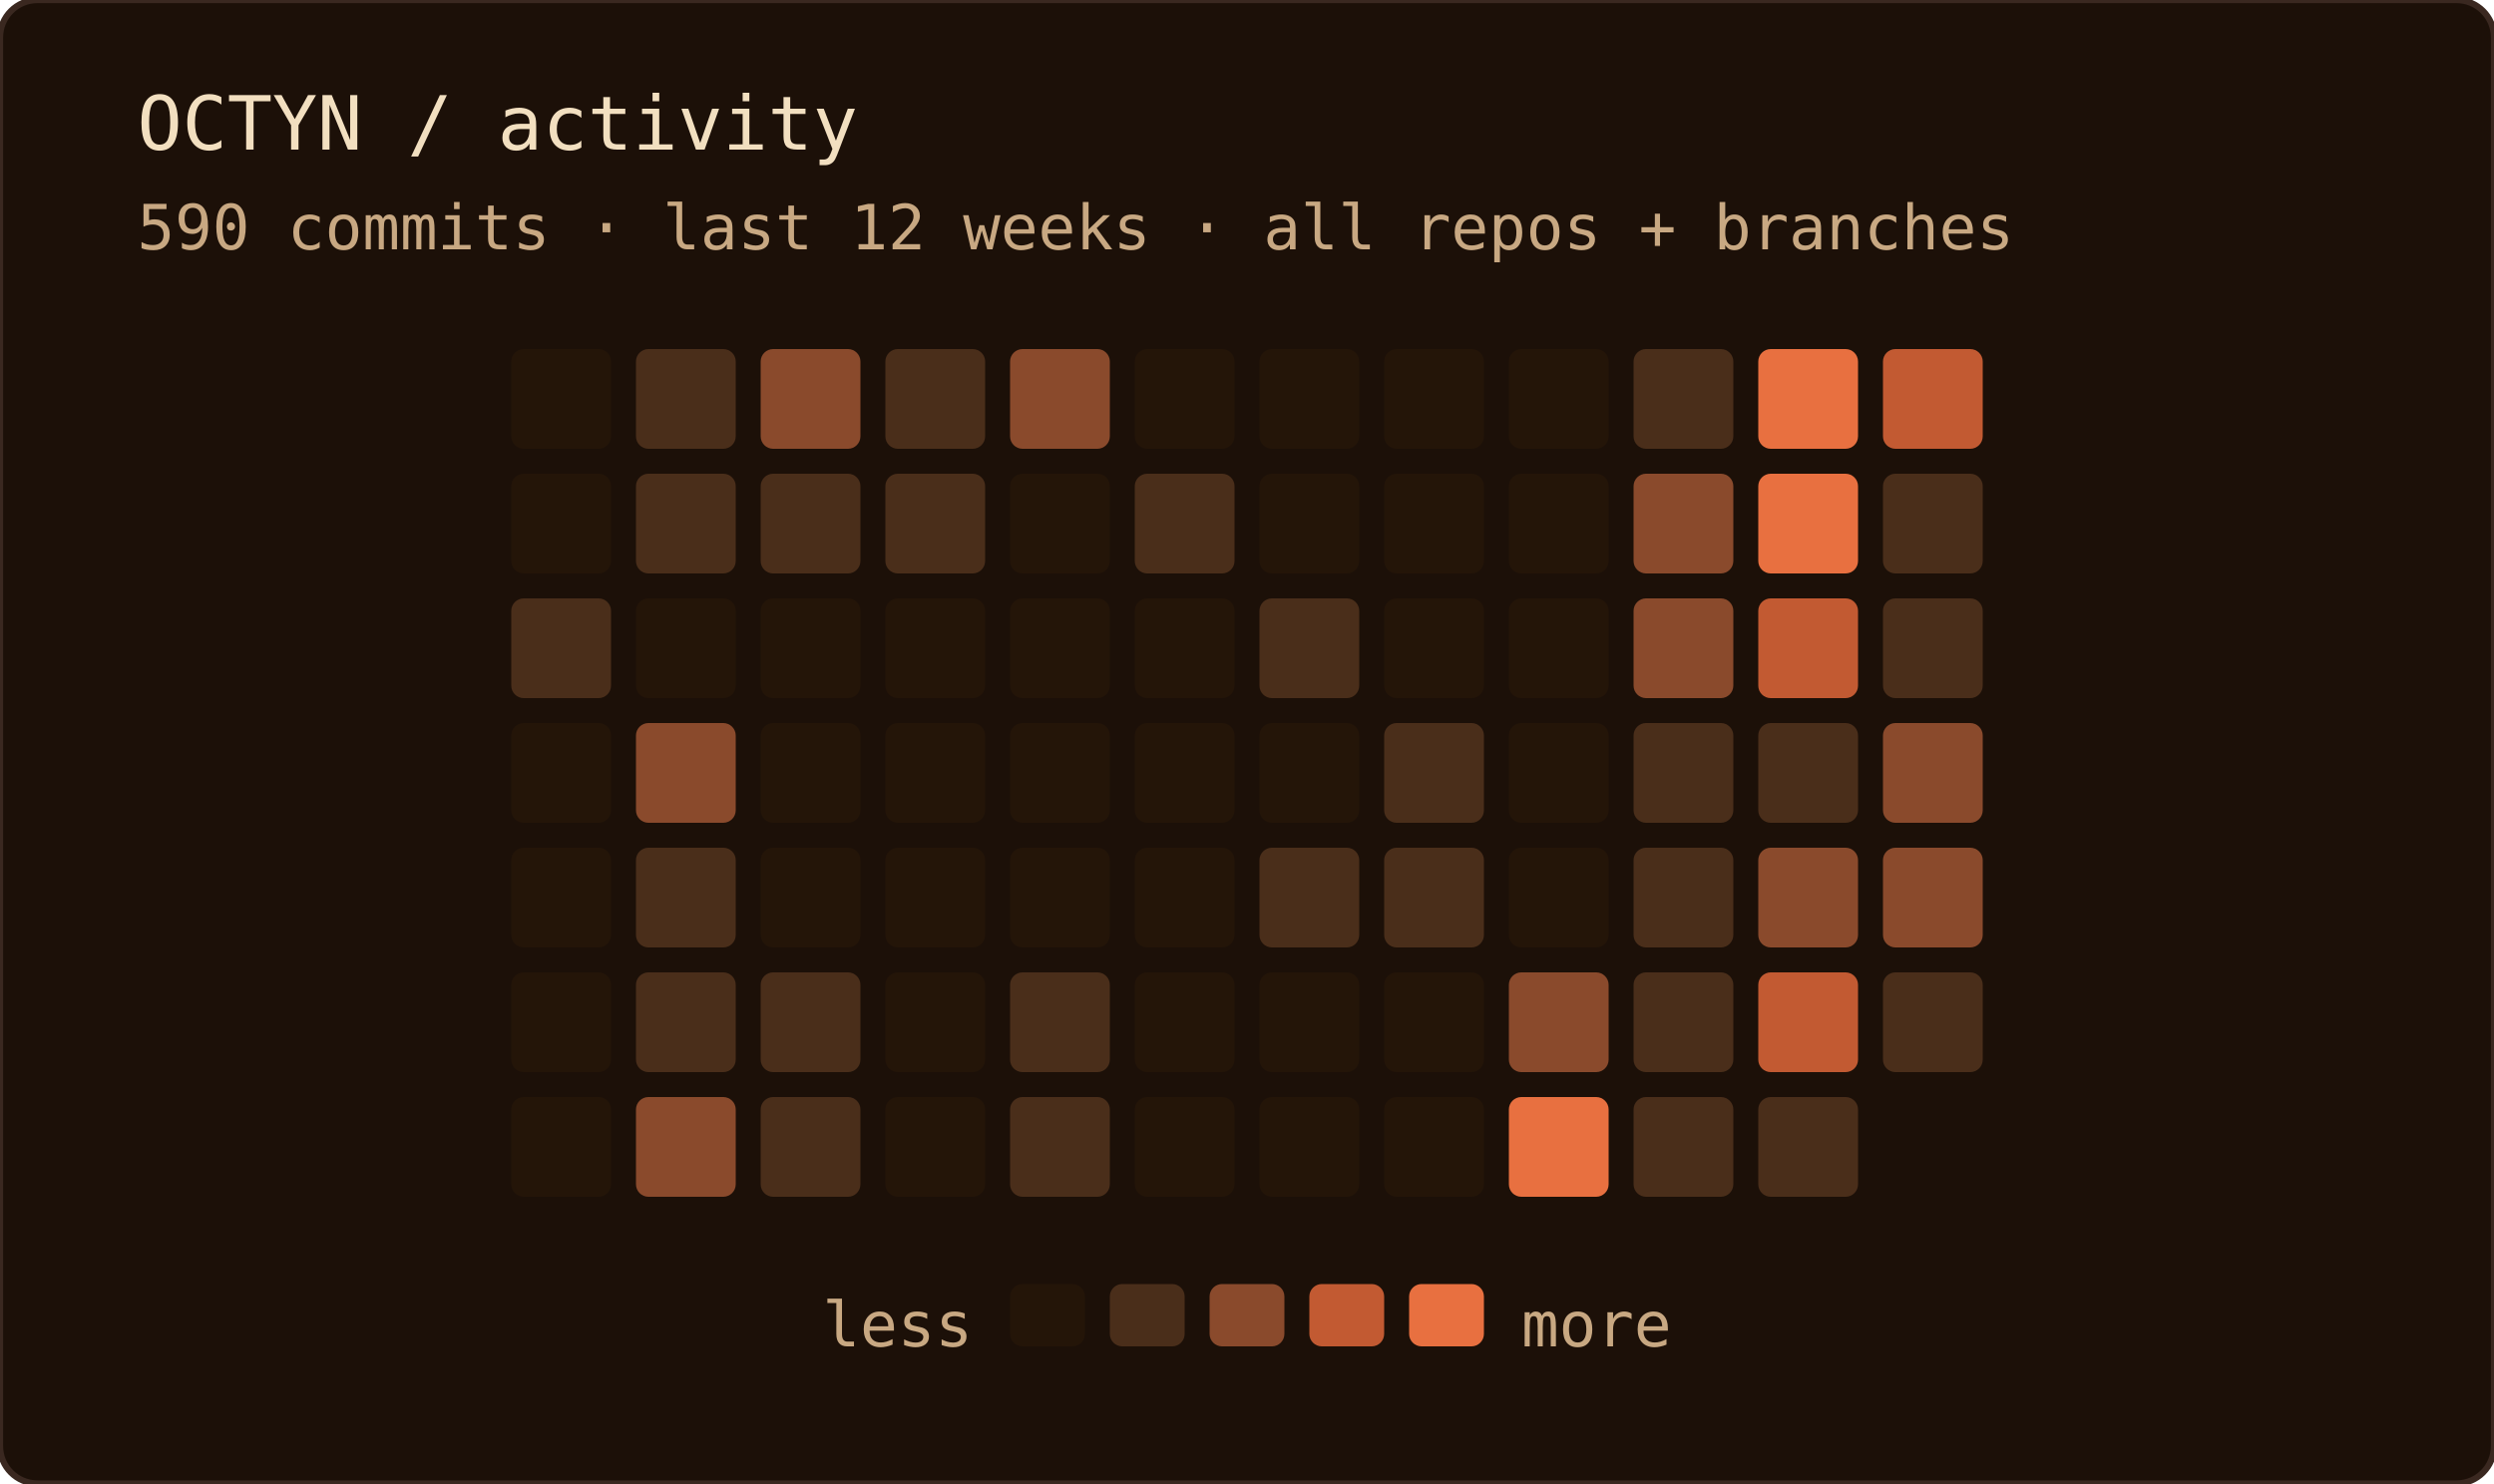
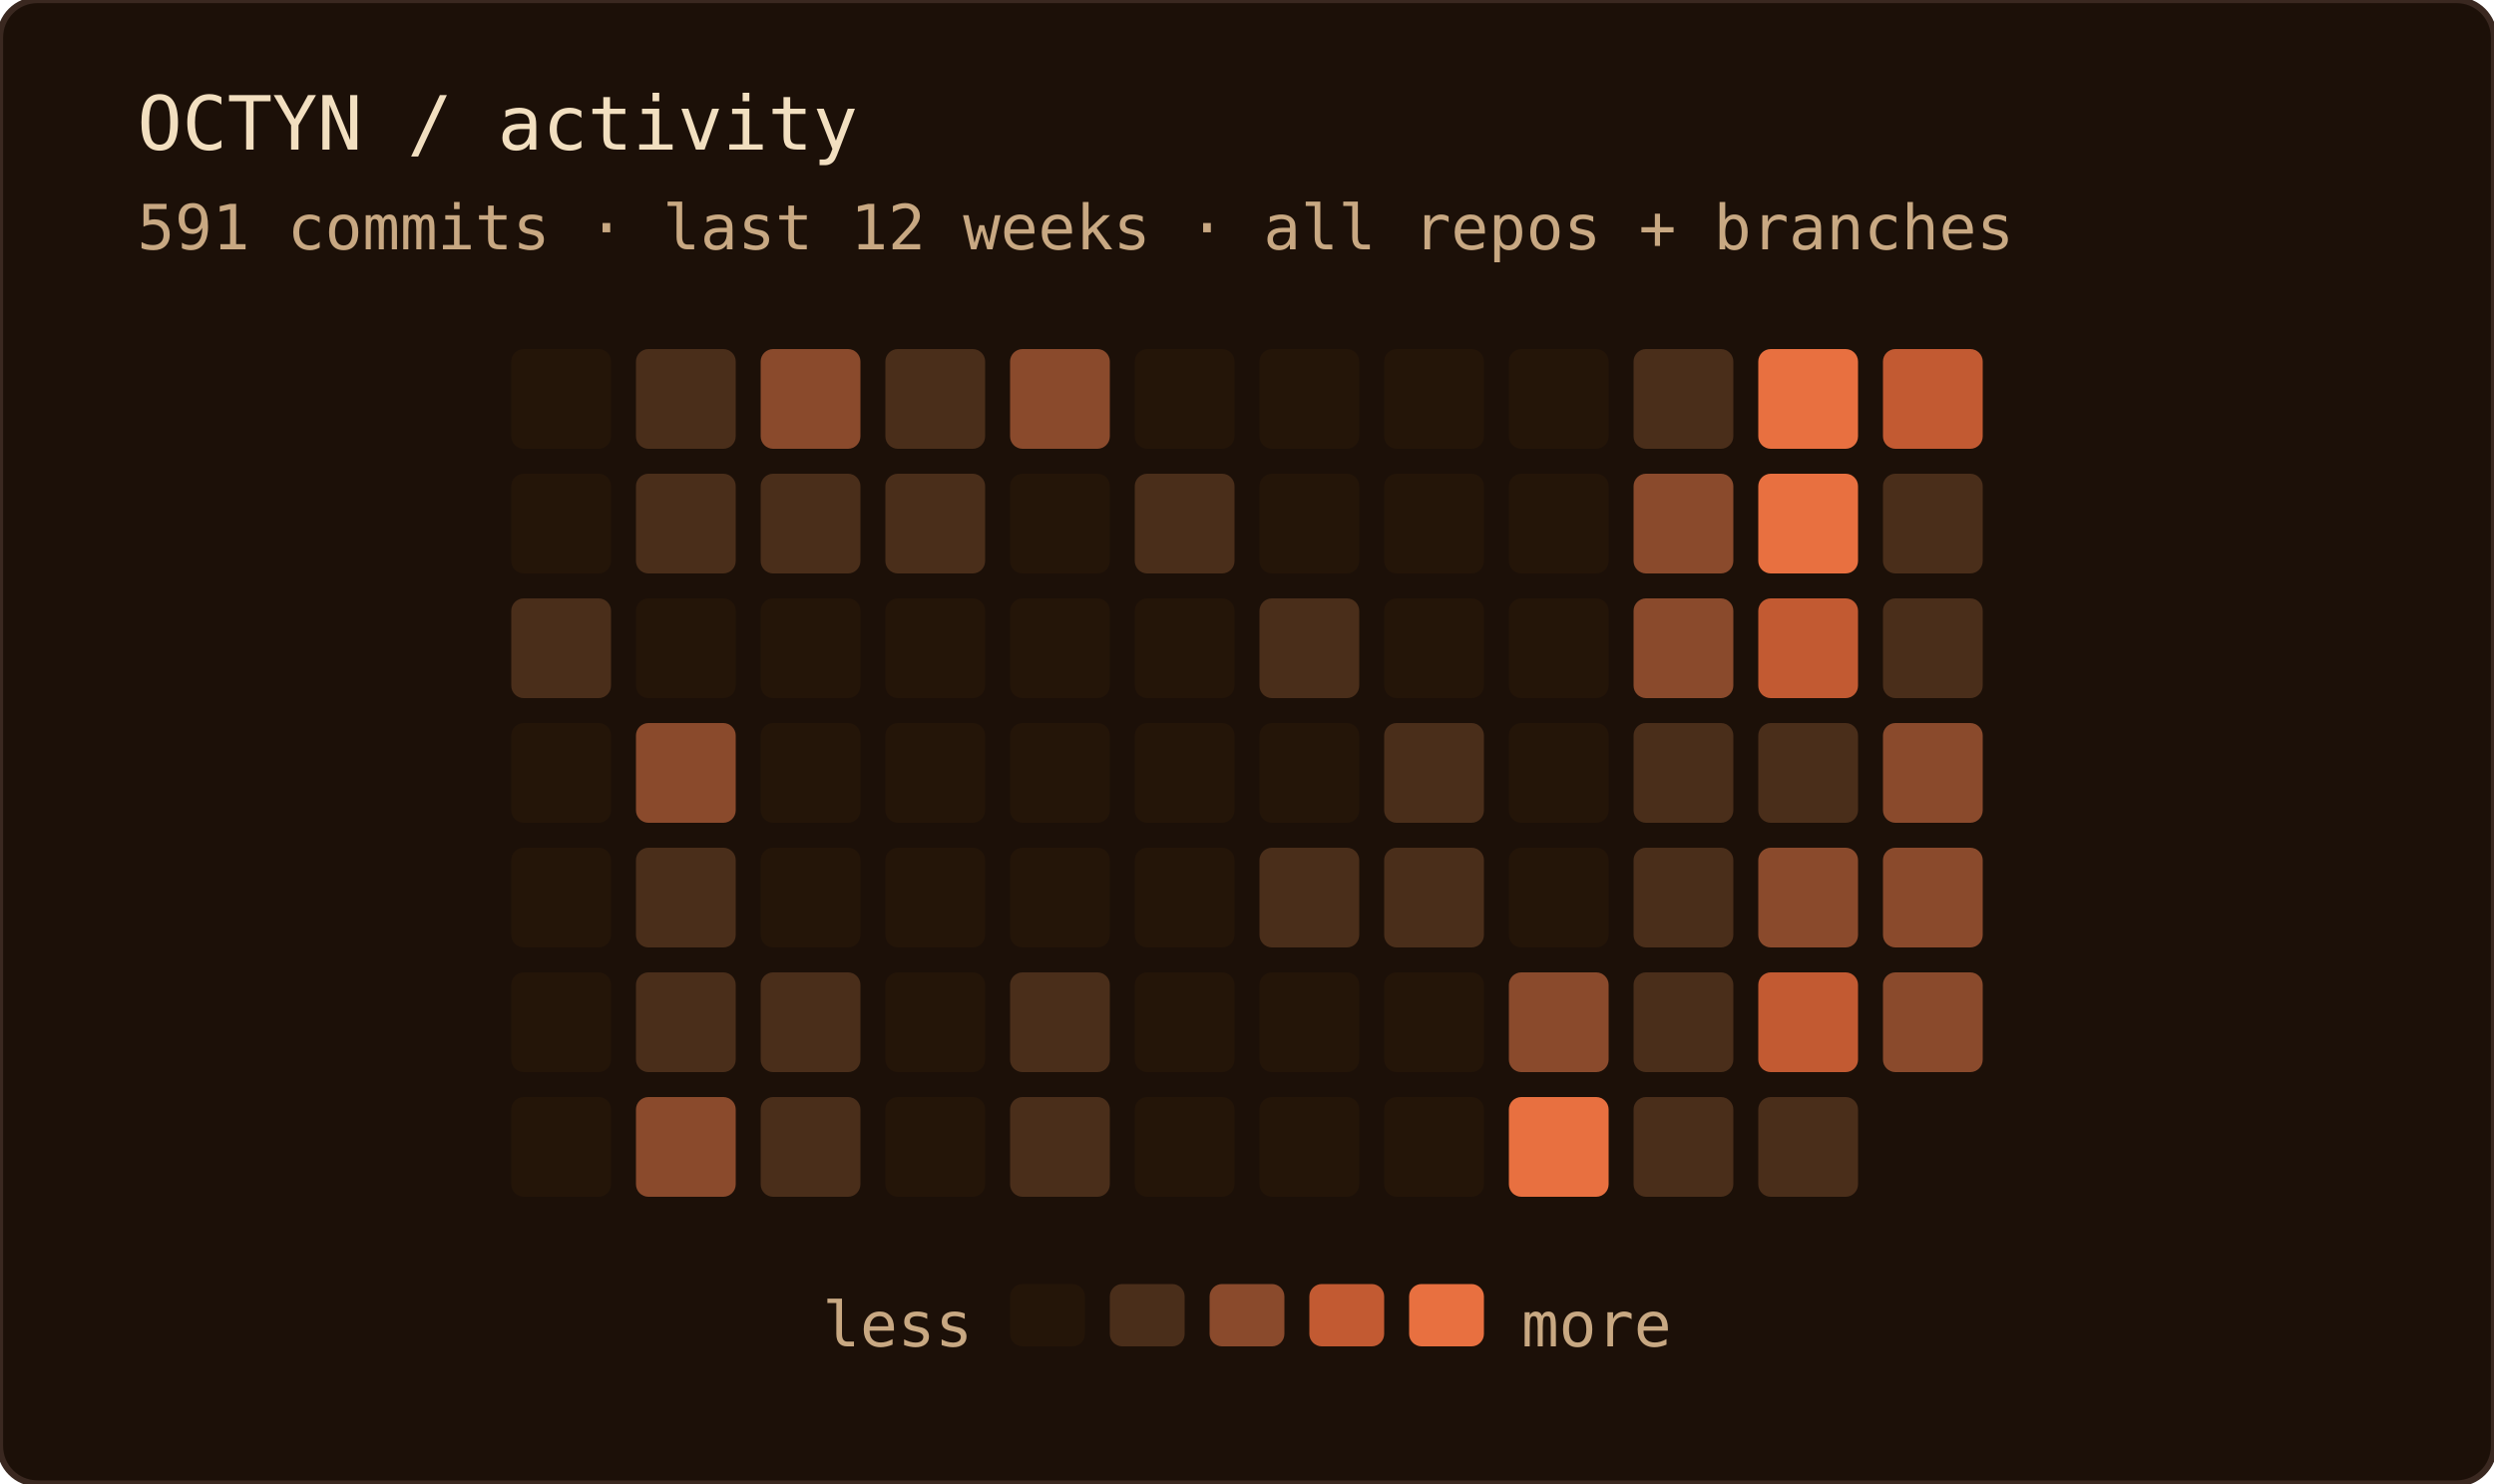
<svg xmlns="http://www.w3.org/2000/svg" width="400" height="238" role="img" aria-label="OCTYN commit activity — last 12 weeks · all repos + branches">
  <rect width="100%" height="100%" rx="6" fill="#1c1008" />
  <rect width="100%" height="100%" rx="6" fill="none" stroke="#3a2820" stroke-width="1" />
  <text x="22" y="24" font-family="'JetBrains Mono', 'Fira Code', ui-monospace, SFMono-Regular, Menlo, monospace" font-size="12" fill="#f2dfc0">OCTYN / activity</text>
-   <text x="22" y="40" font-family="'JetBrains Mono', 'Fira Code', ui-monospace, SFMono-Regular, Menlo, monospace" font-size="10" fill="#c8a882">590 commits · last 12 weeks · all repos + branches</text>
+   <text x="22" y="40" font-family="'JetBrains Mono', 'Fira Code', ui-monospace, SFMono-Regular, Menlo, monospace" font-size="10" fill="#c8a882">591 commits · last 12 weeks · all repos + branches</text>
  <rect x="82" y="56" width="16" height="16" rx="2" fill="#241508" />
  <rect x="82" y="76" width="16" height="16" rx="2" fill="#241508" />
  <rect x="82" y="96" width="16" height="16" rx="2" fill="#4a2e1a" />
  <rect x="82" y="116" width="16" height="16" rx="2" fill="#241508" />
  <rect x="82" y="136" width="16" height="16" rx="2" fill="#241508" />
  <rect x="82" y="156" width="16" height="16" rx="2" fill="#241508" />
  <rect x="82" y="176" width="16" height="16" rx="2" fill="#241508" />
  <rect x="102" y="56" width="16" height="16" rx="2" fill="#4a2e1a" />
  <rect x="102" y="76" width="16" height="16" rx="2" fill="#4a2e1a" />
  <rect x="102" y="96" width="16" height="16" rx="2" fill="#241508" />
  <rect x="102" y="116" width="16" height="16" rx="2" fill="#8a4a2c" />
  <rect x="102" y="136" width="16" height="16" rx="2" fill="#4a2e1a" />
  <rect x="102" y="156" width="16" height="16" rx="2" fill="#4a2e1a" />
  <rect x="102" y="176" width="16" height="16" rx="2" fill="#8a4a2c" />
  <rect x="122" y="56" width="16" height="16" rx="2" fill="#8a4a2c" />
  <rect x="122" y="76" width="16" height="16" rx="2" fill="#4a2e1a" />
  <rect x="122" y="96" width="16" height="16" rx="2" fill="#241508" />
  <rect x="122" y="116" width="16" height="16" rx="2" fill="#241508" />
  <rect x="122" y="136" width="16" height="16" rx="2" fill="#241508" />
  <rect x="122" y="156" width="16" height="16" rx="2" fill="#4a2e1a" />
  <rect x="122" y="176" width="16" height="16" rx="2" fill="#4a2e1a" />
  <rect x="142" y="56" width="16" height="16" rx="2" fill="#4a2e1a" />
  <rect x="142" y="76" width="16" height="16" rx="2" fill="#4a2e1a" />
  <rect x="142" y="96" width="16" height="16" rx="2" fill="#241508" />
  <rect x="142" y="116" width="16" height="16" rx="2" fill="#241508" />
  <rect x="142" y="136" width="16" height="16" rx="2" fill="#241508" />
  <rect x="142" y="156" width="16" height="16" rx="2" fill="#241508" />
  <rect x="142" y="176" width="16" height="16" rx="2" fill="#241508" />
  <rect x="162" y="56" width="16" height="16" rx="2" fill="#8a4a2c" />
  <rect x="162" y="76" width="16" height="16" rx="2" fill="#241508" />
  <rect x="162" y="96" width="16" height="16" rx="2" fill="#241508" />
  <rect x="162" y="116" width="16" height="16" rx="2" fill="#241508" />
  <rect x="162" y="136" width="16" height="16" rx="2" fill="#241508" />
  <rect x="162" y="156" width="16" height="16" rx="2" fill="#4a2e1a" />
  <rect x="162" y="176" width="16" height="16" rx="2" fill="#4a2e1a" />
  <rect x="182" y="56" width="16" height="16" rx="2" fill="#241508" />
  <rect x="182" y="76" width="16" height="16" rx="2" fill="#4a2e1a" />
  <rect x="182" y="96" width="16" height="16" rx="2" fill="#241508" />
  <rect x="182" y="116" width="16" height="16" rx="2" fill="#241508" />
  <rect x="182" y="136" width="16" height="16" rx="2" fill="#241508" />
  <rect x="182" y="156" width="16" height="16" rx="2" fill="#241508" />
  <rect x="182" y="176" width="16" height="16" rx="2" fill="#241508" />
  <rect x="202" y="56" width="16" height="16" rx="2" fill="#241508" />
  <rect x="202" y="76" width="16" height="16" rx="2" fill="#241508" />
  <rect x="202" y="96" width="16" height="16" rx="2" fill="#4a2e1a" />
  <rect x="202" y="116" width="16" height="16" rx="2" fill="#241508" />
  <rect x="202" y="136" width="16" height="16" rx="2" fill="#4a2e1a" />
  <rect x="202" y="156" width="16" height="16" rx="2" fill="#241508" />
  <rect x="202" y="176" width="16" height="16" rx="2" fill="#241508" />
  <rect x="222" y="56" width="16" height="16" rx="2" fill="#241508" />
  <rect x="222" y="76" width="16" height="16" rx="2" fill="#241508" />
  <rect x="222" y="96" width="16" height="16" rx="2" fill="#241508" />
  <rect x="222" y="116" width="16" height="16" rx="2" fill="#4a2e1a" />
  <rect x="222" y="136" width="16" height="16" rx="2" fill="#4a2e1a" />
  <rect x="222" y="156" width="16" height="16" rx="2" fill="#241508" />
  <rect x="222" y="176" width="16" height="16" rx="2" fill="#241508" />
  <rect x="242" y="56" width="16" height="16" rx="2" fill="#241508" />
  <rect x="242" y="76" width="16" height="16" rx="2" fill="#241508" />
  <rect x="242" y="96" width="16" height="16" rx="2" fill="#241508" />
  <rect x="242" y="116" width="16" height="16" rx="2" fill="#241508" />
  <rect x="242" y="136" width="16" height="16" rx="2" fill="#241508" />
  <rect x="242" y="156" width="16" height="16" rx="2" fill="#8a4a2c" />
  <rect x="242" y="176" width="16" height="16" rx="2" fill="#e87040" />
  <rect x="262" y="56" width="16" height="16" rx="2" fill="#4a2e1a" />
  <rect x="262" y="76" width="16" height="16" rx="2" fill="#8a4a2c" />
  <rect x="262" y="96" width="16" height="16" rx="2" fill="#8a4a2c" />
  <rect x="262" y="116" width="16" height="16" rx="2" fill="#4a2e1a" />
  <rect x="262" y="136" width="16" height="16" rx="2" fill="#4a2e1a" />
  <rect x="262" y="156" width="16" height="16" rx="2" fill="#4a2e1a" />
  <rect x="262" y="176" width="16" height="16" rx="2" fill="#4a2e1a" />
  <rect x="282" y="56" width="16" height="16" rx="2" fill="#e87040" />
  <rect x="282" y="76" width="16" height="16" rx="2" fill="#e87040" />
  <rect x="282" y="96" width="16" height="16" rx="2" fill="#c25a32" />
  <rect x="282" y="116" width="16" height="16" rx="2" fill="#4a2e1a" />
  <rect x="282" y="136" width="16" height="16" rx="2" fill="#8a4a2c" />
  <rect x="282" y="156" width="16" height="16" rx="2" fill="#c25a32" />
  <rect x="282" y="176" width="16" height="16" rx="2" fill="#4a2e1a" />
  <rect x="302" y="56" width="16" height="16" rx="2" fill="#c25a32" />
  <rect x="302" y="76" width="16" height="16" rx="2" fill="#4a2e1a" />
  <rect x="302" y="96" width="16" height="16" rx="2" fill="#4a2e1a" />
  <rect x="302" y="116" width="16" height="16" rx="2" fill="#8a4a2c" />
  <rect x="302" y="136" width="16" height="16" rx="2" fill="#8a4a2c" />
-   <rect x="302" y="156" width="16" height="16" rx="2" fill="#4a2e1a" />
+   <rect x="302" y="156" width="16" height="16" rx="2" fill="#8a4a2c" />
  <text x="156" y="216" text-anchor="end" font-family="'JetBrains Mono', 'Fira Code', ui-monospace, SFMono-Regular, Menlo, monospace" font-size="10" fill="#c8a882">less</text>
  <rect x="162" y="206" width="12" height="10" rx="2" fill="#241508" />
  <rect x="178" y="206" width="12" height="10" rx="2" fill="#4a2e1a" />
  <rect x="194" y="206" width="12" height="10" rx="2" fill="#8a4a2c" />
  <rect x="210" y="206" width="12" height="10" rx="2" fill="#c25a32" />
  <rect x="226" y="206" width="12" height="10" rx="2" fill="#e87040" />
  <text x="244" y="216" font-family="'JetBrains Mono', 'Fira Code', ui-monospace, SFMono-Regular, Menlo, monospace" font-size="10" fill="#c8a882">more</text>
</svg>
